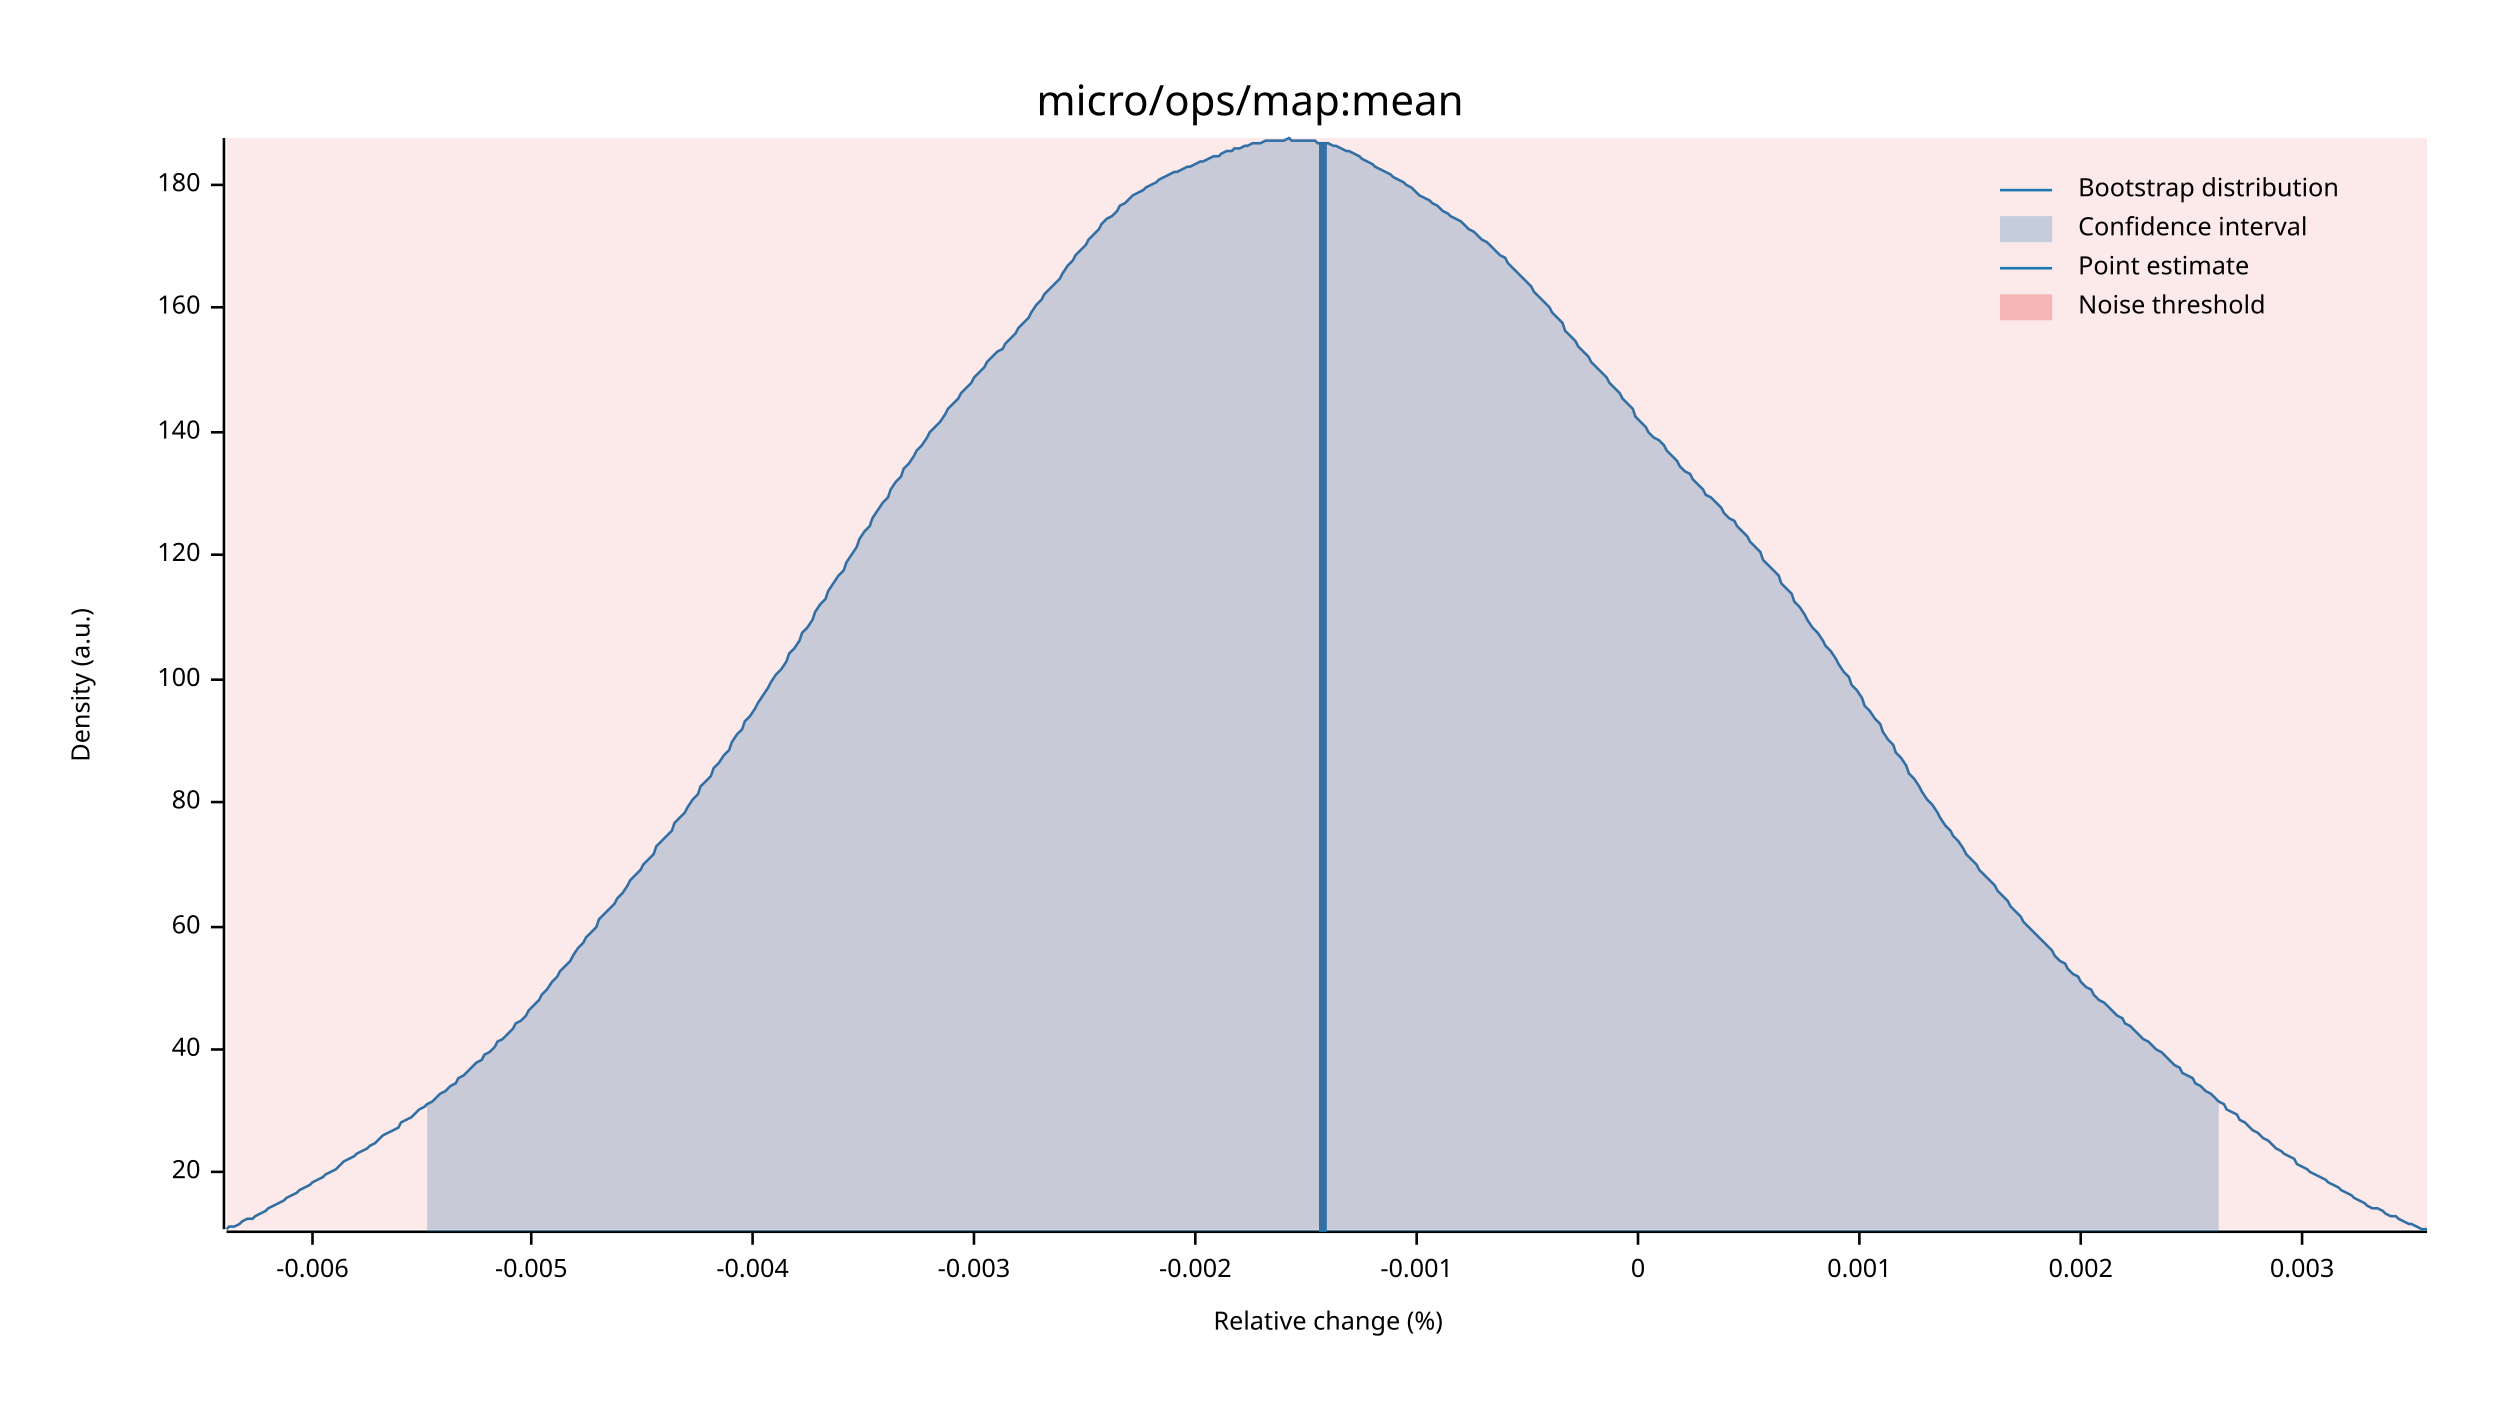
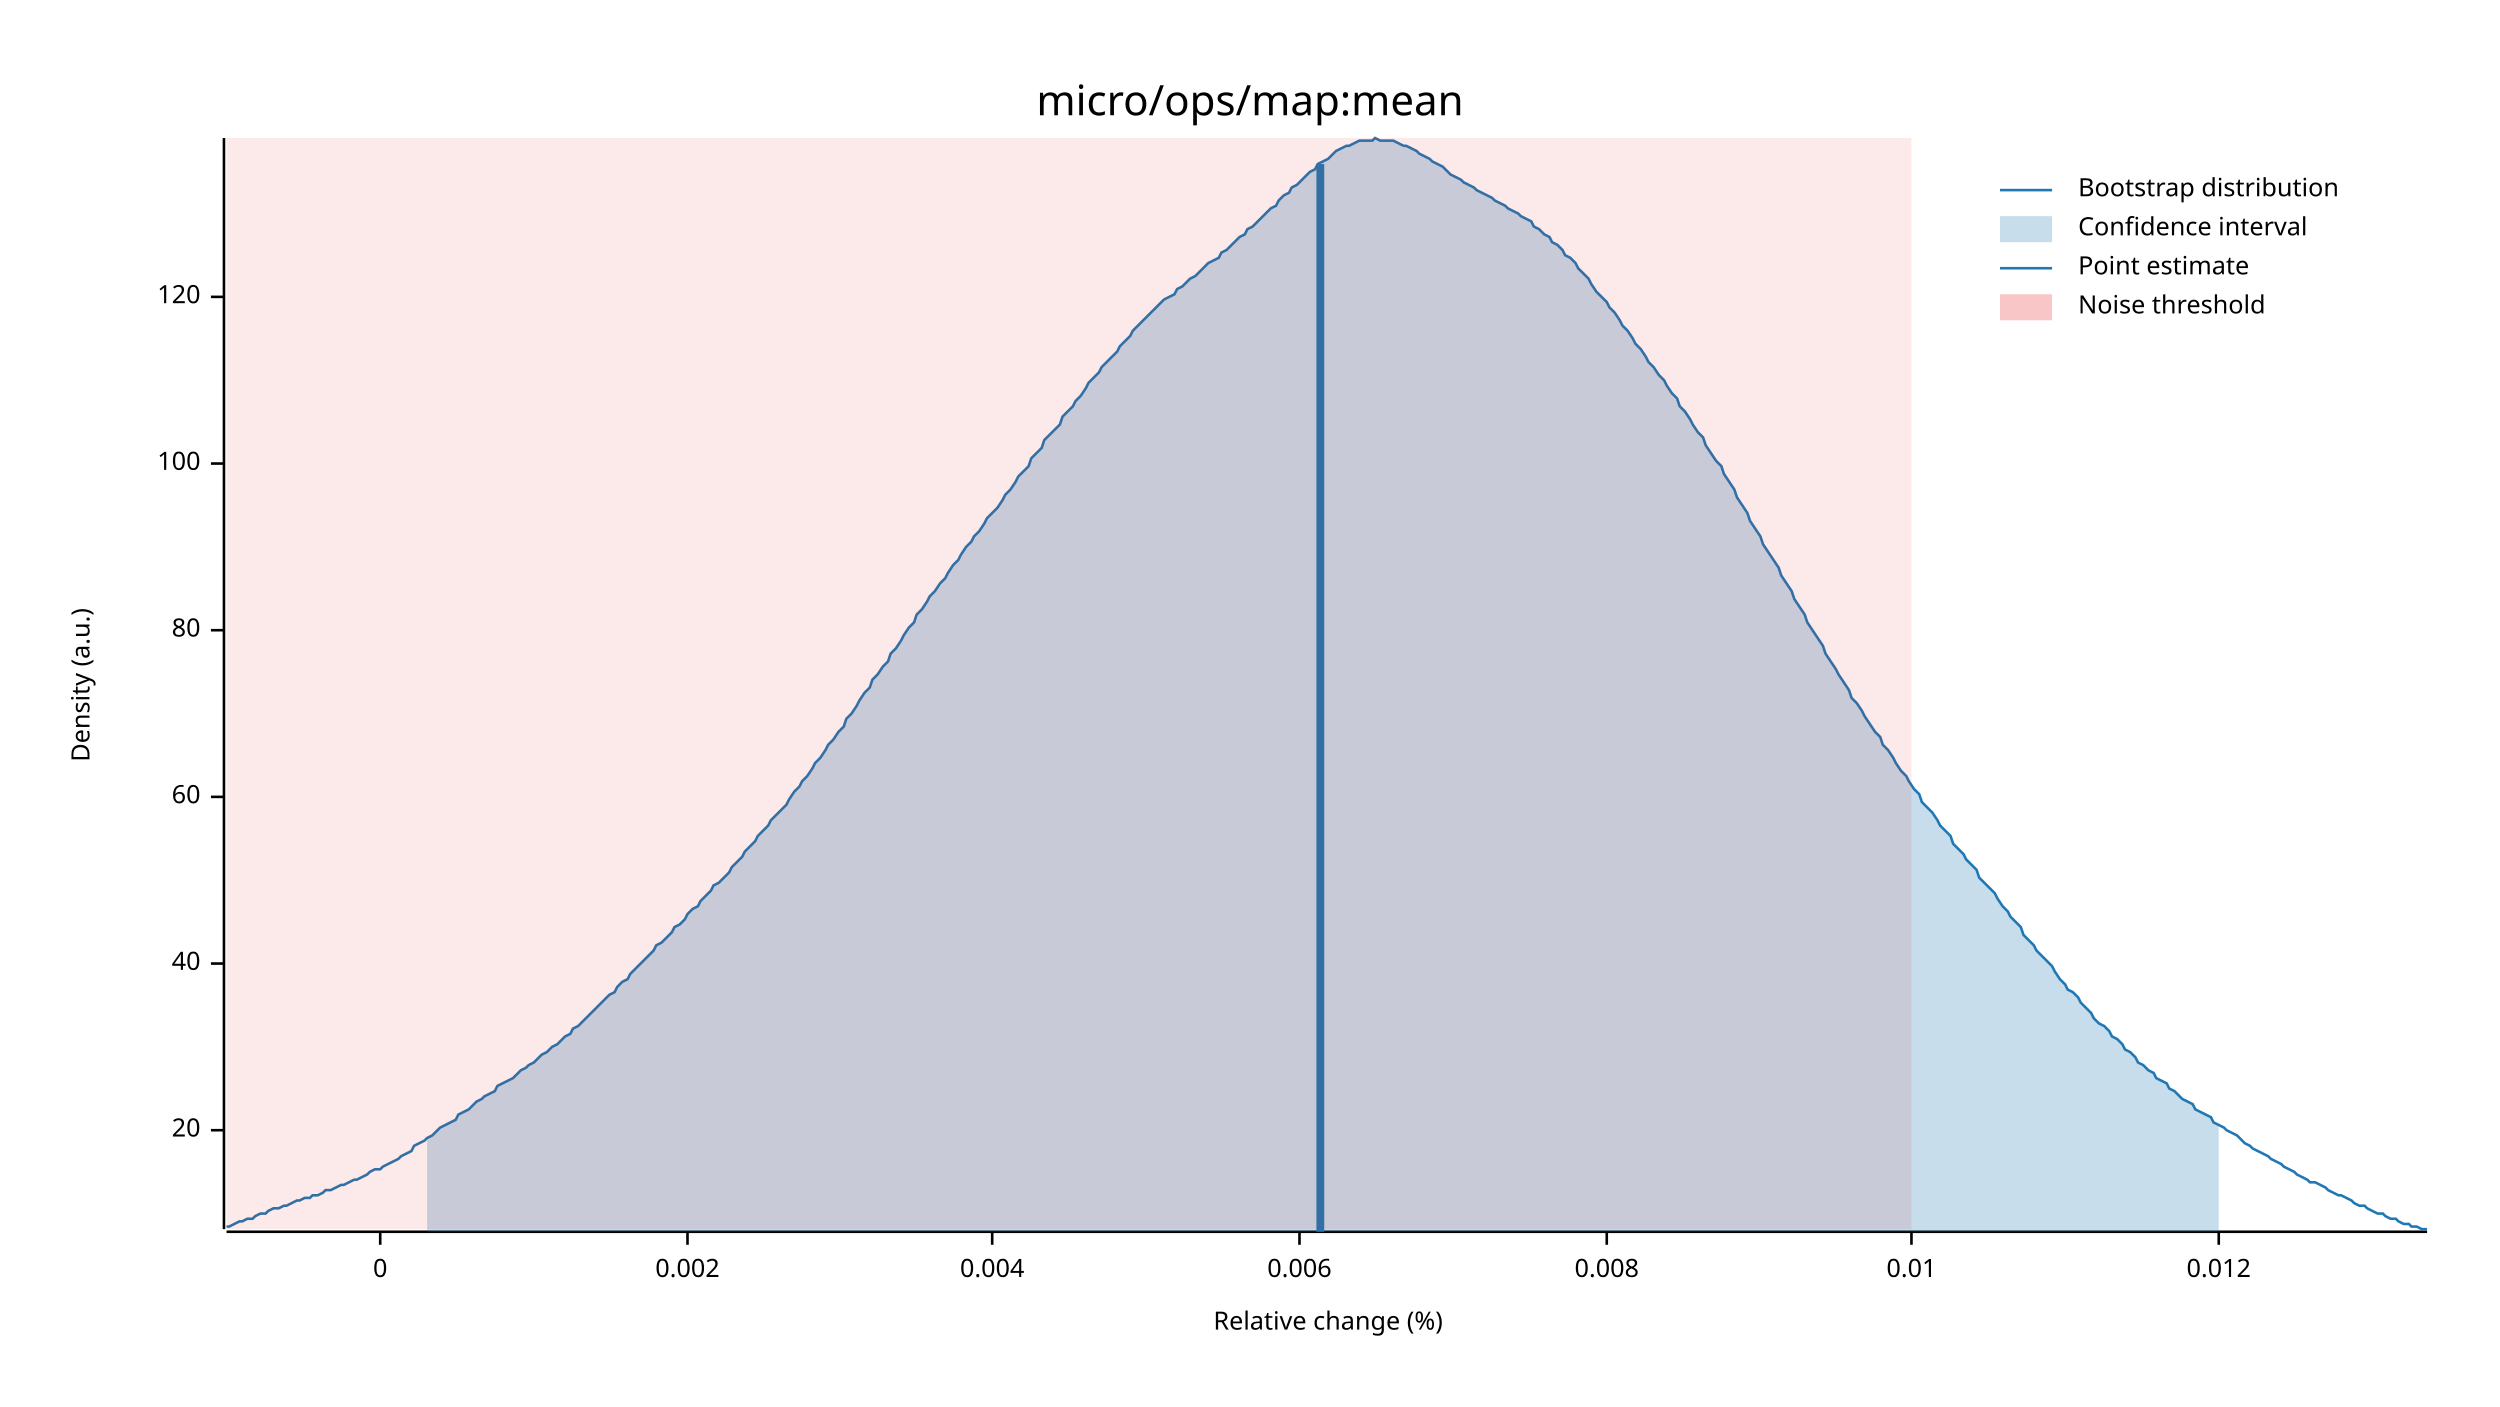
<svg xmlns="http://www.w3.org/2000/svg" width="960" height="540" viewBox="0 0 960 540">
  <text x="480" y="32" dy="0.76em" text-anchor="middle" font-family="sans-serif" font-size="16.129" opacity="1" fill="#000000">
micro/ops/map:mean
</text>
  <text x="27" y="263" dy="0.76em" text-anchor="middle" font-family="sans-serif" font-size="9.677" opacity="1" fill="#000000" transform="rotate(270, 27, 263)">
Density (a.u.)
</text>
  <text x="510" y="513" dy="-0.5ex" text-anchor="middle" font-family="sans-serif" font-size="9.677" opacity="1" fill="#000000">
Relative change (%)
</text>
  <polyline fill="none" opacity="1" stroke="#000000" stroke-width="1" points="86,53 86,472 " />
-   <text x="77" y="450" dy="0.5ex" text-anchor="end" font-family="sans-serif" font-size="9.677" opacity="1" fill="#000000">
+   <text x="77" y="434" dy="0.5ex" text-anchor="end" font-family="sans-serif" font-size="9.677" opacity="1" fill="#000000">
20
</text>
-   <polyline fill="none" opacity="1" stroke="#000000" stroke-width="1" points="81,450 86,450 " />
-   <text x="77" y="403" dy="0.5ex" text-anchor="end" font-family="sans-serif" font-size="9.677" opacity="1" fill="#000000">
+   <polyline fill="none" opacity="1" stroke="#000000" stroke-width="1" points="81,434 86,434 " />
+   <text x="77" y="370" dy="0.5ex" text-anchor="end" font-family="sans-serif" font-size="9.677" opacity="1" fill="#000000">
40
</text>
-   <polyline fill="none" opacity="1" stroke="#000000" stroke-width="1" points="81,403 86,403 " />
-   <text x="77" y="356" dy="0.5ex" text-anchor="end" font-family="sans-serif" font-size="9.677" opacity="1" fill="#000000">
+   <polyline fill="none" opacity="1" stroke="#000000" stroke-width="1" points="81,370 86,370 " />
+   <text x="77" y="306" dy="0.5ex" text-anchor="end" font-family="sans-serif" font-size="9.677" opacity="1" fill="#000000">
60
</text>
-   <polyline fill="none" opacity="1" stroke="#000000" stroke-width="1" points="81,356 86,356 " />
-   <text x="77" y="308" dy="0.5ex" text-anchor="end" font-family="sans-serif" font-size="9.677" opacity="1" fill="#000000">
+   <polyline fill="none" opacity="1" stroke="#000000" stroke-width="1" points="81,306 86,306 " />
+   <text x="77" y="242" dy="0.5ex" text-anchor="end" font-family="sans-serif" font-size="9.677" opacity="1" fill="#000000">
80
</text>
-   <polyline fill="none" opacity="1" stroke="#000000" stroke-width="1" points="81,308 86,308 " />
-   <text x="77" y="261" dy="0.5ex" text-anchor="end" font-family="sans-serif" font-size="9.677" opacity="1" fill="#000000">
+   <polyline fill="none" opacity="1" stroke="#000000" stroke-width="1" points="81,242 86,242 " />
+   <text x="77" y="178" dy="0.5ex" text-anchor="end" font-family="sans-serif" font-size="9.677" opacity="1" fill="#000000">
100
</text>
-   <polyline fill="none" opacity="1" stroke="#000000" stroke-width="1" points="81,261 86,261 " />
-   <text x="77" y="213" dy="0.5ex" text-anchor="end" font-family="sans-serif" font-size="9.677" opacity="1" fill="#000000">
+   <polyline fill="none" opacity="1" stroke="#000000" stroke-width="1" points="81,178 86,178 " />
+   <text x="77" y="114" dy="0.5ex" text-anchor="end" font-family="sans-serif" font-size="9.677" opacity="1" fill="#000000">
120
</text>
-   <polyline fill="none" opacity="1" stroke="#000000" stroke-width="1" points="81,213 86,213 " />
-   <text x="77" y="166" dy="0.5ex" text-anchor="end" font-family="sans-serif" font-size="9.677" opacity="1" fill="#000000">
- 140
- </text>
-   <polyline fill="none" opacity="1" stroke="#000000" stroke-width="1" points="81,166 86,166 " />
-   <text x="77" y="118" dy="0.5ex" text-anchor="end" font-family="sans-serif" font-size="9.677" opacity="1" fill="#000000">
- 160
- </text>
-   <polyline fill="none" opacity="1" stroke="#000000" stroke-width="1" points="81,118 86,118 " />
-   <text x="77" y="71" dy="0.5ex" text-anchor="end" font-family="sans-serif" font-size="9.677" opacity="1" fill="#000000">
- 180
- </text>
-   <polyline fill="none" opacity="1" stroke="#000000" stroke-width="1" points="81,71 86,71 " />
+   <polyline fill="none" opacity="1" stroke="#000000" stroke-width="1" points="81,114 86,114 " />
  <polyline fill="none" opacity="1" stroke="#000000" stroke-width="1" points="87,473 932,473 " />
-   <text x="120" y="483" dy="0.76em" text-anchor="middle" font-family="sans-serif" font-size="9.677" opacity="1" fill="#000000">
- -0.006
- </text>
-   <polyline fill="none" opacity="1" stroke="#000000" stroke-width="1" points="120,473 120,478 " />
-   <text x="204" y="483" dy="0.76em" text-anchor="middle" font-family="sans-serif" font-size="9.677" opacity="1" fill="#000000">
- -0.005
- </text>
-   <polyline fill="none" opacity="1" stroke="#000000" stroke-width="1" points="204,473 204,478 " />
-   <text x="289" y="483" dy="0.76em" text-anchor="middle" font-family="sans-serif" font-size="9.677" opacity="1" fill="#000000">
- -0.004
- </text>
-   <polyline fill="none" opacity="1" stroke="#000000" stroke-width="1" points="289,473 289,478 " />
-   <text x="374" y="483" dy="0.76em" text-anchor="middle" font-family="sans-serif" font-size="9.677" opacity="1" fill="#000000">
- -0.003
- </text>
-   <polyline fill="none" opacity="1" stroke="#000000" stroke-width="1" points="374,473 374,478 " />
-   <text x="459" y="483" dy="0.76em" text-anchor="middle" font-family="sans-serif" font-size="9.677" opacity="1" fill="#000000">
- -0.002
- </text>
-   <polyline fill="none" opacity="1" stroke="#000000" stroke-width="1" points="459,473 459,478 " />
-   <text x="544" y="483" dy="0.76em" text-anchor="middle" font-family="sans-serif" font-size="9.677" opacity="1" fill="#000000">
- -0.001
- </text>
-   <polyline fill="none" opacity="1" stroke="#000000" stroke-width="1" points="544,473 544,478 " />
-   <text x="629" y="483" dy="0.76em" text-anchor="middle" font-family="sans-serif" font-size="9.677" opacity="1" fill="#000000">
+   <text x="146" y="483" dy="0.76em" text-anchor="middle" font-family="sans-serif" font-size="9.677" opacity="1" fill="#000000">
0
</text>
-   <polyline fill="none" opacity="1" stroke="#000000" stroke-width="1" points="629,473 629,478 " />
-   <text x="714" y="483" dy="0.76em" text-anchor="middle" font-family="sans-serif" font-size="9.677" opacity="1" fill="#000000">
- 0.001
- </text>
-   <polyline fill="none" opacity="1" stroke="#000000" stroke-width="1" points="714,473 714,478 " />
-   <text x="799" y="483" dy="0.76em" text-anchor="middle" font-family="sans-serif" font-size="9.677" opacity="1" fill="#000000">
+   <polyline fill="none" opacity="1" stroke="#000000" stroke-width="1" points="146,473 146,478 " />
+   <text x="264" y="483" dy="0.76em" text-anchor="middle" font-family="sans-serif" font-size="9.677" opacity="1" fill="#000000">
0.002
</text>
-   <polyline fill="none" opacity="1" stroke="#000000" stroke-width="1" points="799,473 799,478 " />
-   <text x="884" y="483" dy="0.76em" text-anchor="middle" font-family="sans-serif" font-size="9.677" opacity="1" fill="#000000">
- 0.003
+   <polyline fill="none" opacity="1" stroke="#000000" stroke-width="1" points="264,473 264,478 " />
+   <text x="381" y="483" dy="0.76em" text-anchor="middle" font-family="sans-serif" font-size="9.677" opacity="1" fill="#000000">
+ 0.004
</text>
-   <polyline fill="none" opacity="1" stroke="#000000" stroke-width="1" points="884,473 884,478 " />
-   <polyline fill="none" opacity="1" stroke="#1F78B4" stroke-width="1" points="87,472 88,471 90,471 92,470 93,469 95,468 97,468 98,467 100,466 102,465 103,464 105,463 107,462 109,461 110,460 112,459 114,458 115,457 117,456 119,455 120,454 122,453 124,452 125,451 127,450 129,449 131,447 132,446 134,445 136,444 137,443 139,442 141,441 142,440 144,439 146,437 147,436 149,435 151,434 153,433 154,431 156,430 158,429 159,428 161,426 163,425 164,424 166,423 168,421 169,420 171,419 173,417 175,416 176,414 178,413 180,411 181,410 183,408 185,407 186,405 188,404 190,402 191,400 193,399 195,397 197,395 198,393 200,392 202,390 203,388 205,386 207,384 208,382 210,380 212,377 214,375 215,373 217,371 219,369 220,367 222,364 224,362 225,360 227,358 229,356 230,353 232,351 234,349 236,347 237,345 239,343 241,340 242,338 244,336 246,334 247,332 249,330 251,328 252,325 254,323 256,321 258,319 259,316 261,314 263,312 264,310 266,307 268,305 269,302 271,300 273,298 274,295 276,293 278,290 280,288 281,285 283,282 285,280 286,277 288,275 290,272 291,270 293,267 295,264 296,262 298,259 300,257 302,254 303,251 305,249 307,246 308,243 310,241 312,238 313,235 315,232 317,230 318,227 320,224 322,221 324,219 325,216 327,213 329,210 330,207 332,204 334,202 335,199 337,196 339,193 341,191 342,188 344,185 346,183 347,180 349,178 351,175 352,173 354,171 356,168 357,166 359,164 361,162 363,159 364,157 366,155 368,153 369,151 371,149 373,147 374,145 376,143 378,141 379,139 381,137 383,135 385,134 386,132 388,130 390,128 391,126 393,124 395,122 396,120 398,117 400,115 401,113 403,111 405,109 407,107 408,105 410,102 412,100 413,98 415,96 417,94 418,92 420,90 422,88 423,86 425,84 427,83 429,81 430,79 432,78 434,76 435,75 437,74 439,73 440,72 442,71 444,70 445,69 447,68 449,67 451,66 452,66 454,65 456,64 457,64 459,63 461,62 462,62 464,61 466,60 468,60 469,59 471,58 473,58 474,57 476,57 478,56 479,56 481,55 483,55 484,55 486,54 488,54 490,54 491,54 493,54 495,53 496,54 498,54 500,54 501,54 503,54 505,54 506,55 508,55 510,55 512,56 513,56 515,57 517,58 518,58 520,59 522,60 523,61 525,62 527,63 528,64 530,65 532,66 534,67 535,68 537,69 539,70 540,71 542,72 544,74 545,75 547,76 549,77 550,78 552,79 554,81 556,82 557,83 559,84 561,85 562,86 564,88 566,89 567,90 569,92 571,93 573,95 574,96 576,98 578,99 579,101 581,103 583,105 584,106 586,108 588,110 589,112 591,114 593,116 595,118 596,120 598,122 600,124 601,127 603,129 605,131 606,133 608,135 610,137 611,139 613,141 615,143 617,145 618,147 620,149 622,151 623,153 625,155 627,157 628,160 630,162 632,164 633,166 635,168 637,169 639,171 640,173 642,175 644,177 645,179 647,181 649,182 650,184 652,186 654,188 655,190 657,191 659,193 661,195 662,197 664,199 666,200 667,202 669,204 671,206 672,208 674,210 676,212 677,215 679,217 681,219 683,221 684,224 686,226 688,228 689,231 691,233 693,236 694,238 696,241 698,243 700,246 701,248 703,250 705,253 706,255 708,258 710,260 711,263 713,265 715,268 716,271 718,273 720,276 722,278 723,281 725,284 727,286 728,289 730,291 732,294 733,297 735,299 737,302 738,304 740,307 742,309 744,312 745,314 747,317 749,319 750,321 752,323 754,326 755,328 757,330 759,332 760,334 762,336 764,338 766,340 767,342 769,344 771,346 772,348 774,350 776,352 777,354 779,356 781,358 782,359 784,361 786,363 788,365 789,367 791,369 793,370 794,372 796,374 798,375 799,377 801,379 803,380 804,382 806,384 808,385 810,387 811,388 813,390 815,391 816,393 818,394 820,396 821,397 823,399 825,400 827,402 828,403 830,404 832,406 833,407 835,409 837,410 838,412 840,413 842,414 843,416 845,417 847,419 849,420 850,421 852,423 854,424 855,426 857,427 859,428 860,430 862,431 864,433 865,434 867,435 869,437 871,438 872,439 874,441 876,442 877,443 879,444 881,445 882,447 884,448 886,449 887,450 889,451 891,452 893,453 894,454 896,455 898,456 899,457 901,458 903,459 904,460 906,461 908,462 909,463 911,464 913,464 915,465 916,466 918,467 920,467 921,468 923,469 925,470 926,470 928,471 930,472 932,472 " />
-   <polygon opacity="0.25" fill="#1F78B4" points="164,424 166,423 168,421 169,420 171,419 173,417 175,416 176,414 178,413 180,411 181,410 183,408 185,407 186,405 188,404 190,402 191,400 193,399 195,397 197,395 198,393 200,392 202,390 203,388 205,386 207,384 208,382 210,380 212,377 214,375 215,373 217,371 219,369 220,367 222,364 224,362 225,360 227,358 229,356 230,353 232,351 234,349 236,347 237,345 239,343 241,340 242,338 244,336 246,334 247,332 249,330 251,328 252,325 254,323 256,321 258,319 259,316 261,314 263,312 264,310 266,307 268,305 269,302 271,300 273,298 274,295 276,293 278,290 280,288 281,285 283,282 285,280 286,277 288,275 290,272 291,270 293,267 295,264 296,262 298,259 300,257 302,254 303,251 305,249 307,246 308,243 310,241 312,238 313,235 315,232 317,230 318,227 320,224 322,221 324,219 325,216 327,213 329,210 330,207 332,204 334,202 335,199 337,196 339,193 341,191 342,188 344,185 346,183 347,180 349,178 351,175 352,173 354,171 356,168 357,166 359,164 361,162 363,159 364,157 366,155 368,153 369,151 371,149 373,147 374,145 376,143 378,141 379,139 381,137 383,135 385,134 386,132 388,130 390,128 391,126 393,124 395,122 396,120 398,117 400,115 401,113 403,111 405,109 407,107 408,105 410,102 412,100 413,98 415,96 417,94 418,92 420,90 422,88 423,86 425,84 427,83 429,81 430,79 432,78 434,76 435,75 437,74 439,73 440,72 442,71 444,70 445,69 447,68 449,67 451,66 452,66 454,65 456,64 457,64 459,63 461,62 462,62 464,61 466,60 468,60 469,59 471,58 473,58 474,57 476,57 478,56 479,56 481,55 483,55 484,55 486,54 488,54 490,54 491,54 493,54 495,53 496,54 498,54 500,54 501,54 503,54 505,54 506,55 508,55 510,55 512,56 513,56 515,57 517,58 518,58 520,59 522,60 523,61 525,62 527,63 528,64 530,65 532,66 534,67 535,68 537,69 539,70 540,71 542,72 544,74 545,75 547,76 549,77 550,78 552,79 554,81 556,82 557,83 559,84 561,85 562,86 564,88 566,89 567,90 569,92 571,93 573,95 574,96 576,98 578,99 579,101 581,103 583,105 584,106 586,108 588,110 589,112 591,114 593,116 595,118 596,120 598,122 600,124 601,127 603,129 605,131 606,133 608,135 610,137 611,139 613,141 615,143 617,145 618,147 620,149 622,151 623,153 625,155 627,157 628,160 630,162 632,164 633,166 635,168 637,169 639,171 640,173 642,175 644,177 645,179 647,181 649,182 650,184 652,186 654,188 655,190 657,191 659,193 661,195 662,197 664,199 666,200 667,202 669,204 671,206 672,208 674,210 676,212 677,215 679,217 681,219 683,221 684,224 686,226 688,228 689,231 691,233 693,236 694,238 696,241 698,243 700,246 701,248 703,250 705,253 706,255 708,258 710,260 711,263 713,265 715,268 716,271 718,273 720,276 722,278 723,281 725,284 727,286 728,289 730,291 732,294 733,297 735,299 737,302 738,304 740,307 742,309 744,312 745,314 747,317 749,319 750,321 752,323 754,326 755,328 757,330 759,332 760,334 762,336 764,338 766,340 767,342 769,344 771,346 772,348 774,350 776,352 777,354 779,356 781,358 782,359 784,361 786,363 788,365 789,367 791,369 793,370 794,372 796,374 798,375 799,377 801,379 803,380 804,382 806,384 808,385 810,387 811,388 813,390 815,391 816,393 818,394 820,396 821,397 823,399 825,400 827,402 828,403 830,404 832,406 833,407 835,409 837,410 838,412 840,413 842,414 843,416 845,417 847,419 849,420 850,421 852,423 852,473 164,473 " />
-   <polyline fill="none" opacity="1" stroke="#1F78B4" stroke-width="3" points="508,473 508,55 " />
-   <rect x="87" y="53" width="845" height="419" opacity="0.1" fill="#E31A1C" stroke="none" />
+   <polyline fill="none" opacity="1" stroke="#000000" stroke-width="1" points="381,473 381,478 " />
+   <text x="499" y="483" dy="0.76em" text-anchor="middle" font-family="sans-serif" font-size="9.677" opacity="1" fill="#000000">
+ 0.006
+ </text>
+   <polyline fill="none" opacity="1" stroke="#000000" stroke-width="1" points="499,473 499,478 " />
+   <text x="617" y="483" dy="0.76em" text-anchor="middle" font-family="sans-serif" font-size="9.677" opacity="1" fill="#000000">
+ 0.008
+ </text>
+   <polyline fill="none" opacity="1" stroke="#000000" stroke-width="1" points="617,473 617,478 " />
+   <text x="734" y="483" dy="0.76em" text-anchor="middle" font-family="sans-serif" font-size="9.677" opacity="1" fill="#000000">
+ 0.01
+ </text>
+   <polyline fill="none" opacity="1" stroke="#000000" stroke-width="1" points="734,473 734,478 " />
+   <text x="852" y="483" dy="0.76em" text-anchor="middle" font-family="sans-serif" font-size="9.677" opacity="1" fill="#000000">
+ 0.012
+ </text>
+   <polyline fill="none" opacity="1" stroke="#000000" stroke-width="1" points="852,473 852,478 " />
+   <polyline fill="none" opacity="1" stroke="#1F78B4" stroke-width="1" points="87,471 88,471 90,470 92,469 93,469 95,468 97,468 98,467 100,466 102,466 103,465 105,464 107,464 109,463 110,463 112,462 114,461 115,461 117,460 119,460 120,459 122,459 124,458 125,457 127,457 129,456 131,455 132,455 134,454 136,453 137,453 139,452 141,451 142,450 144,449 146,449 147,448 149,447 151,446 153,445 154,444 156,443 158,442 159,440 161,439 163,438 164,437 166,436 168,434 169,433 171,432 173,431 175,430 176,428 178,427 180,426 181,425 183,423 185,422 186,421 188,420 190,419 191,417 193,416 195,415 197,414 198,413 200,411 202,410 203,409 205,408 207,406 208,405 210,404 212,402 214,401 215,400 217,398 219,397 220,395 222,394 224,392 225,391 227,389 229,387 230,386 232,384 234,382 236,381 237,379 239,377 241,376 242,374 244,372 246,370 247,369 249,367 251,365 252,363 254,362 256,360 258,358 259,356 261,355 263,353 264,351 266,349 268,348 269,346 271,344 273,342 274,340 276,339 278,337 280,335 281,333 283,331 285,329 286,327 288,325 290,323 291,321 293,319 295,317 296,315 298,313 300,311 302,309 303,307 305,304 307,302 308,300 310,298 312,295 313,293 315,291 317,288 318,286 320,284 322,281 324,279 325,276 327,274 329,271 330,269 332,266 334,264 335,261 337,259 339,256 341,254 342,251 344,249 346,246 347,244 349,241 351,239 352,236 354,234 356,231 357,229 359,227 361,224 363,222 364,220 366,217 368,215 369,213 371,210 373,208 374,206 376,204 378,201 379,199 381,197 383,195 385,192 386,190 388,188 390,185 391,183 393,181 395,179 396,176 398,174 400,172 401,169 403,167 405,165 407,163 408,160 410,158 412,156 413,154 415,152 417,149 418,147 420,145 422,143 423,141 425,139 427,137 429,135 430,133 432,131 434,129 435,127 437,125 439,123 440,122 442,120 444,118 445,117 447,115 449,114 451,113 452,111 454,110 456,108 457,107 459,106 461,104 462,103 464,101 466,100 468,99 469,97 471,96 473,94 474,93 476,91 478,90 479,88 481,87 483,85 484,84 486,82 488,80 490,79 491,77 493,75 495,74 496,72 498,71 500,69 501,68 503,66 505,65 506,63 508,62 510,61 512,59 513,58 515,57 517,56 518,56 520,55 522,54 523,54 525,54 527,54 528,53 530,54 532,54 534,54 535,54 537,55 539,56 540,56 542,57 544,58 545,59 547,60 549,61 550,62 552,63 554,64 556,66 557,67 559,68 561,69 562,70 564,71 566,72 567,73 569,74 571,75 573,76 574,77 576,78 578,79 579,80 581,81 583,82 584,83 586,84 588,85 589,87 591,88 593,90 595,91 596,93 598,94 600,96 601,98 603,99 605,101 606,103 608,105 610,107 611,109 613,112 615,114 617,116 618,118 620,120 622,123 623,125 625,127 627,130 628,132 630,134 632,137 633,139 635,141 637,144 639,146 640,148 642,151 644,153 645,156 647,158 649,161 650,163 652,166 654,168 655,171 657,174 659,177 661,179 662,182 664,185 666,188 667,191 669,194 671,197 672,200 674,203 676,206 677,209 679,212 681,215 683,218 684,221 686,224 688,227 689,230 691,233 693,236 694,239 696,242 698,245 700,248 701,251 703,254 705,257 706,259 708,262 710,265 711,268 713,270 715,273 716,275 718,278 720,281 722,283 723,286 725,288 727,291 728,293 730,296 732,298 733,300 735,303 737,305 738,308 740,310 742,312 744,315 745,317 747,319 749,321 750,324 752,326 754,328 755,330 757,332 759,334 760,337 762,339 764,341 766,343 767,345 769,348 771,350 772,352 774,354 776,356 777,359 779,361 781,363 782,365 784,367 786,369 788,371 789,373 791,376 793,378 794,380 796,381 798,383 799,385 801,387 803,389 804,391 806,393 808,394 810,396 811,398 813,399 815,401 816,403 818,404 820,406 821,408 823,409 825,411 827,412 828,414 830,415 832,416 833,418 835,419 837,421 838,422 840,423 842,424 843,426 845,427 847,428 849,429 850,431 852,432 854,433 855,434 857,435 859,436 860,437 862,439 864,440 865,441 867,442 869,443 871,444 872,445 874,446 876,447 877,448 879,449 881,450 882,451 884,452 886,453 887,454 889,454 891,455 893,456 894,457 896,458 898,459 899,459 901,460 903,461 904,462 906,463 908,463 909,464 911,465 913,466 915,466 916,467 918,468 920,468 921,469 923,470 925,470 926,471 928,471 930,472 932,472 " />
+   <polygon opacity="0.25" fill="#1F78B4" points="164,437 166,436 168,434 169,433 171,432 173,431 175,430 176,428 178,427 180,426 181,425 183,423 185,422 186,421 188,420 190,419 191,417 193,416 195,415 197,414 198,413 200,411 202,410 203,409 205,408 207,406 208,405 210,404 212,402 214,401 215,400 217,398 219,397 220,395 222,394 224,392 225,391 227,389 229,387 230,386 232,384 234,382 236,381 237,379 239,377 241,376 242,374 244,372 246,370 247,369 249,367 251,365 252,363 254,362 256,360 258,358 259,356 261,355 263,353 264,351 266,349 268,348 269,346 271,344 273,342 274,340 276,339 278,337 280,335 281,333 283,331 285,329 286,327 288,325 290,323 291,321 293,319 295,317 296,315 298,313 300,311 302,309 303,307 305,304 307,302 308,300 310,298 312,295 313,293 315,291 317,288 318,286 320,284 322,281 324,279 325,276 327,274 329,271 330,269 332,266 334,264 335,261 337,259 339,256 341,254 342,251 344,249 346,246 347,244 349,241 351,239 352,236 354,234 356,231 357,229 359,227 361,224 363,222 364,220 366,217 368,215 369,213 371,210 373,208 374,206 376,204 378,201 379,199 381,197 383,195 385,192 386,190 388,188 390,185 391,183 393,181 395,179 396,176 398,174 400,172 401,169 403,167 405,165 407,163 408,160 410,158 412,156 413,154 415,152 417,149 418,147 420,145 422,143 423,141 425,139 427,137 429,135 430,133 432,131 434,129 435,127 437,125 439,123 440,122 442,120 444,118 445,117 447,115 449,114 451,113 452,111 454,110 456,108 457,107 459,106 461,104 462,103 464,101 466,100 468,99 469,97 471,96 473,94 474,93 476,91 478,90 479,88 481,87 483,85 484,84 486,82 488,80 490,79 491,77 493,75 495,74 496,72 498,71 500,69 501,68 503,66 505,65 506,63 508,62 510,61 512,59 513,58 515,57 517,56 518,56 520,55 522,54 523,54 525,54 527,54 528,53 530,54 532,54 534,54 535,54 537,55 539,56 540,56 542,57 544,58 545,59 547,60 549,61 550,62 552,63 554,64 556,66 557,67 559,68 561,69 562,70 564,71 566,72 567,73 569,74 571,75 573,76 574,77 576,78 578,79 579,80 581,81 583,82 584,83 586,84 588,85 589,87 591,88 593,90 595,91 596,93 598,94 600,96 601,98 603,99 605,101 606,103 608,105 610,107 611,109 613,112 615,114 617,116 618,118 620,120 622,123 623,125 625,127 627,130 628,132 630,134 632,137 633,139 635,141 637,144 639,146 640,148 642,151 644,153 645,156 647,158 649,161 650,163 652,166 654,168 655,171 657,174 659,177 661,179 662,182 664,185 666,188 667,191 669,194 671,197 672,200 674,203 676,206 677,209 679,212 681,215 683,218 684,221 686,224 688,227 689,230 691,233 693,236 694,239 696,242 698,245 700,248 701,251 703,254 705,257 706,259 708,262 710,265 711,268 713,270 715,273 716,275 718,278 720,281 722,283 723,286 725,288 727,291 728,293 730,296 732,298 733,300 735,303 737,305 738,308 740,310 742,312 744,315 745,317 747,319 749,321 750,324 752,326 754,328 755,330 757,332 759,334 760,337 762,339 764,341 766,343 767,345 769,348 771,350 772,352 774,354 776,356 777,359 779,361 781,363 782,365 784,367 786,369 788,371 789,373 791,376 793,378 794,380 796,381 798,383 799,385 801,387 803,389 804,391 806,393 808,394 810,396 811,398 813,399 815,401 816,403 818,404 820,406 821,408 823,409 825,411 827,412 828,414 830,415 832,416 833,418 835,419 837,421 838,422 840,423 842,424 843,426 845,427 847,428 849,429 850,431 852,432 852,473 164,473 " />
+   <polyline fill="none" opacity="1" stroke="#1F78B4" stroke-width="3" points="507,473 507,63 " />
+   <rect x="87" y="53" width="647" height="419" opacity="0.1" fill="#E31A1C" stroke="none" />
  <text x="798" y="68" dy="0.76em" text-anchor="start" font-family="sans-serif" font-size="9.677" opacity="1" fill="#000000">
Bootstrap distribution
</text>
  <text x="798" y="83" dy="0.76em" text-anchor="start" font-family="sans-serif" font-size="9.677" opacity="1" fill="#000000">
Confidence interval
</text>
  <text x="798" y="98" dy="0.76em" text-anchor="start" font-family="sans-serif" font-size="9.677" opacity="1" fill="#000000">
Point estimate
</text>
  <text x="798" y="113" dy="0.76em" text-anchor="start" font-family="sans-serif" font-size="9.677" opacity="1" fill="#000000">
Noise threshold
</text>
  <polyline fill="none" opacity="1" stroke="#1F78B4" stroke-width="1" points="768,73 788,73 " />
  <rect x="768" y="83" width="20" height="10" opacity="0.25" fill="#1F78B4" stroke="none" />
  <polyline fill="none" opacity="1" stroke="#1F78B4" stroke-width="1" points="768,103 788,103 " />
  <rect x="768" y="113" width="20" height="10" opacity="0.25" fill="#E31A1C" stroke="none" />
</svg>
